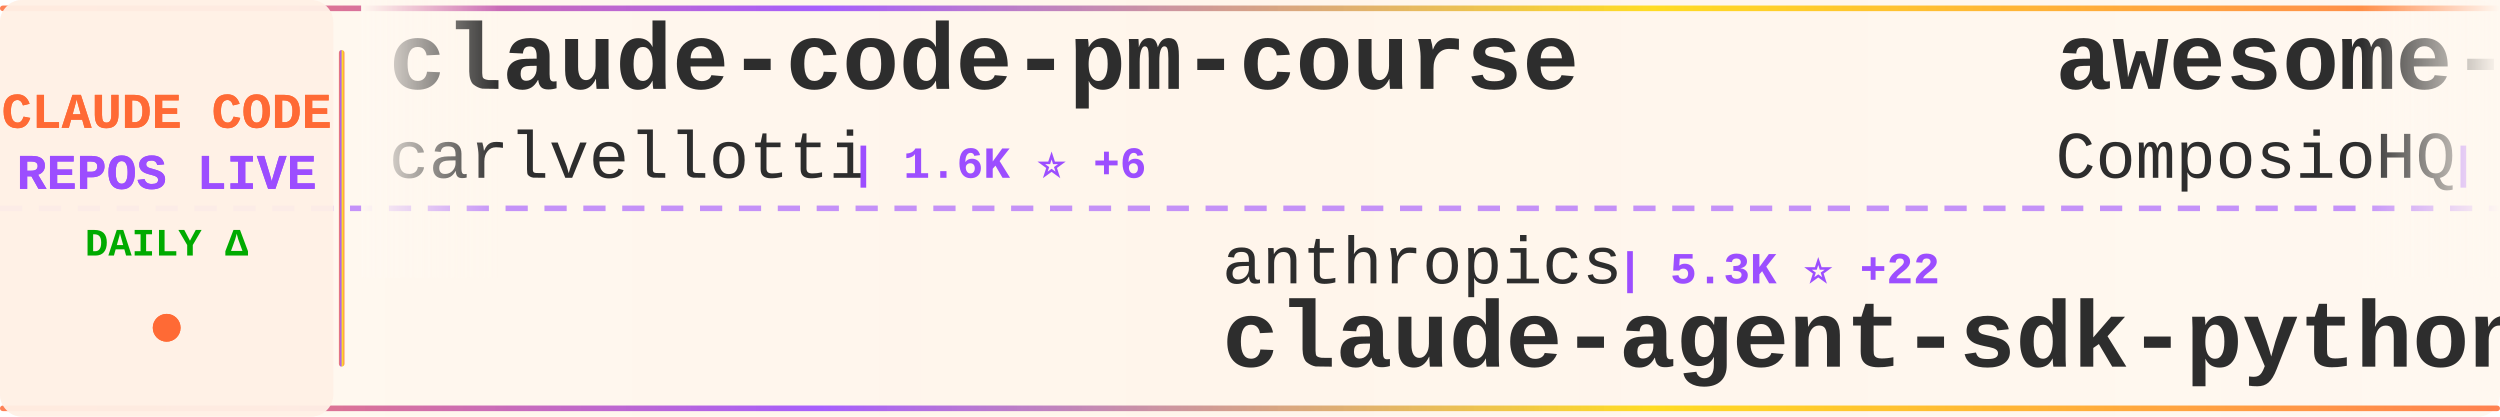
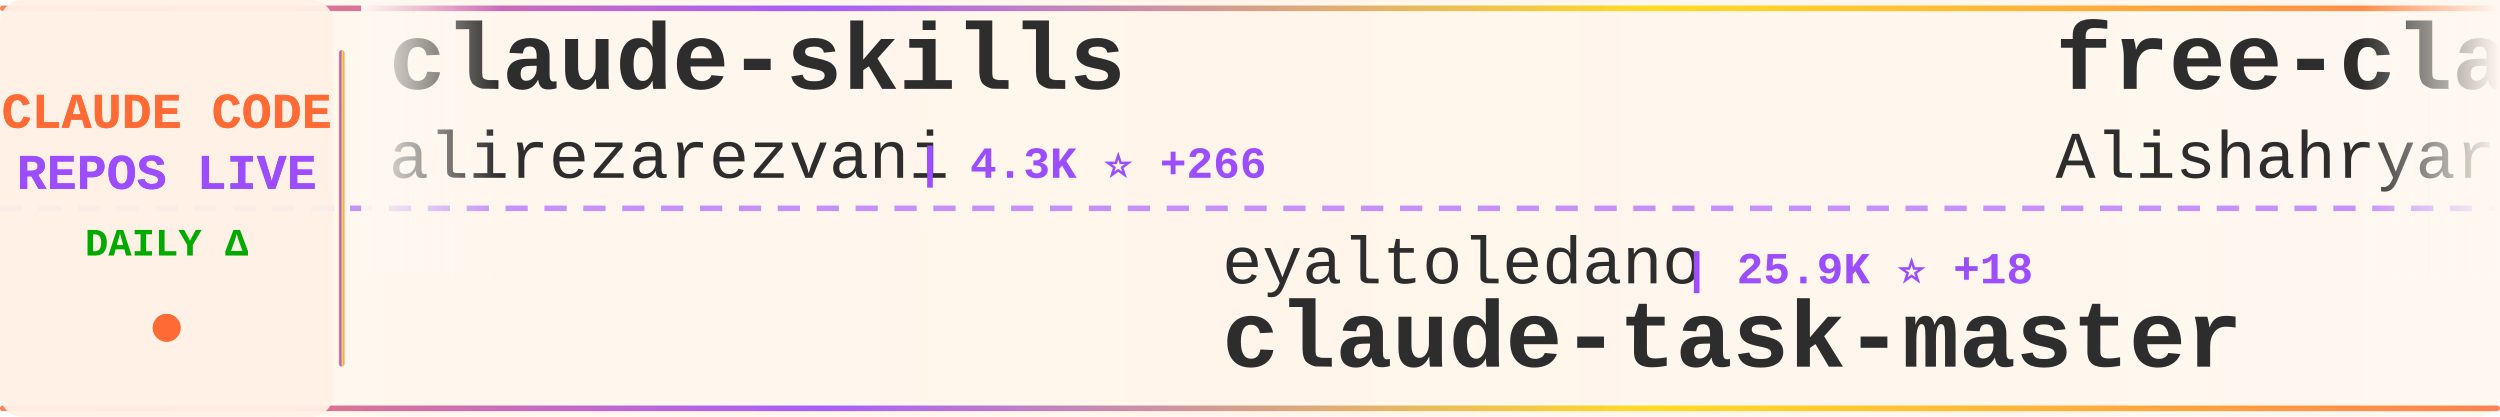
<svg xmlns="http://www.w3.org/2000/svg" width="900" height="150">
  <defs>
    <linearGradient id="tickerBg" x1="0%" y1="0%" x2="100%" y2="0%">
      <stop offset="0%" style="stop-color:#fff8f0;stop-opacity:0.98" />
      <stop offset="50%" style="stop-color:#fff5eb;stop-opacity:1" />
      <stop offset="100%" style="stop-color:#fff8f0;stop-opacity:0.98" />
    </linearGradient>
    <linearGradient id="borderGrad" x1="0%" y1="0%" x2="100%" y2="0%">
      <stop offset="0%" style="stop-color:#FF6B35;stop-opacity:0.85">
        <animate attributeName="stop-opacity" values="0.85;1;0.85" dur="2s" repeatCount="indefinite" />
      </stop>
      <stop offset="33%" style="stop-color:#9C4EFF;stop-opacity:0.9">
        <animate attributeName="stop-opacity" values="0.9;1;0.9" dur="2.2s" repeatCount="indefinite" />
      </stop>
      <stop offset="66%" style="stop-color:#FFD700;stop-opacity:0.85">
        <animate attributeName="stop-opacity" values="0.85;1;0.85" dur="1.8s" repeatCount="indefinite" />
      </stop>
      <stop offset="100%" style="stop-color:#FF6B35;stop-opacity:0.85">
        <animate attributeName="stop-opacity" values="0.85;1;0.85" dur="2s" repeatCount="indefinite" />
      </stop>
    </linearGradient>
    <filter id="textGlow">
      <feGaussianBlur stdDeviation="0.15" result="coloredBlur" />
      <feMerge>
        <feMergeNode in="coloredBlur" />
        <feMergeNode in="SourceGraphic" />
      </feMerge>
    </filter>
    <filter id="metricGlow">
      <feGaussianBlur stdDeviation="0.2" result="coloredBlur" />
      <feMerge>
        <feMergeNode in="coloredBlur" />
        <feMergeNode in="SourceGraphic" />
      </feMerge>
    </filter>
    <linearGradient id="leftFade" x1="0%" y1="0%" x2="100%" y2="0%">
      <stop offset="0%" style="stop-color:#fff8f0;stop-opacity:1" />
      <stop offset="100%" style="stop-color:#fff8f0;stop-opacity:0" />
    </linearGradient>
    <linearGradient id="rightFade" x1="0%" y1="0%" x2="100%" y2="0%">
      <stop offset="0%" style="stop-color:#fff8f0;stop-opacity:0" />
      <stop offset="100%" style="stop-color:#fff8f0;stop-opacity:1" />
    </linearGradient>
  </defs>
  <rect width="900" height="150" fill="url(#tickerBg)" rx="8" />
  <rect x="0" y="2" width="900" height="2" fill="url(#borderGrad)" rx="1" />
  <rect x="0" y="146" width="900" height="2" fill="url(#borderGrad)" rx="1" />
  <line x1="0" y1="75" x2="900" y2="75" stroke="#9C4EFF" stroke-width="2" stroke-dasharray="8 6" opacity="0.6" />
  <rect x="0" y="0" width="120" height="150" fill="#fff0e6" opacity="0.95" rx="8" />
  <text x="60" y="46" font-family="'Courier New', monospace" font-size="18" font-weight="bold" fill="#FF6B35" text-anchor="middle" filter="url(#textGlow)">
    CLAUDE CODE
  </text>
  <text x="60" y="68" font-family="'Courier New', monospace" font-size="18" font-weight="bold" fill="#9C4EFF" text-anchor="middle" filter="url(#textGlow)">
    REPOS LIVE
  </text>
  <text x="60" y="92" font-family="'Courier New', monospace" font-size="14" font-weight="bold" fill="#00aa00" text-anchor="middle">
    DAILY Δ
  </text>
  <circle cx="60" cy="118" r="5" fill="#FF6B35" filter="url(#metricGlow)">
    <animate attributeName="r" values="4;6;4" dur="1.5s" repeatCount="indefinite" />
    <animate attributeName="opacity" values="0.6;1;0.6" dur="1.5s" repeatCount="indefinite" />
  </circle>
  <rect x="122" y="18" width="2" height="114" fill="url(#borderGrad)" rx="1" />
  <clipPath id="tickerClip">
    <rect x="130" y="0" width="770" height="150" />
  </clipPath>
  <g clip-path="url(#tickerClip)">
    <g id="tickerItems">
      <animateTransform attributeName="transform" attributeType="XML" type="translate" from="0 0" to="-3000 0" dur="54s" repeatCount="indefinite" />
      <g transform="translate(0, 0)">
-         <text x="140" y="32" font-family="'Courier New', monospace" font-size="34" font-weight="bold" fill="#2d2d2d">claude-code-pm-course</text>
-         <text x="140" y="64" font-family="'Courier New', monospace" font-size="24" font-weight="normal" fill="#2d2d2d" opacity="1.0">carlvellotti</text>
-         <text x="306" y="64" font-family="'Courier New', monospace" font-size="16" font-weight="bold" fill="#9C4EFF"> | 1.6K ⭐ +6</text>
+         <text x="140" y="32" font-family="'Courier New', monospace" font-size="34" font-weight="bold" fill="#2d2d2d">claude-skills</text>
+         <text x="140" y="64" font-family="'Courier New', monospace" font-size="24" font-weight="normal" fill="#2d2d2d" opacity="1.0">alirezarezvani</text>
+         <text x="330" y="64" font-family="'Courier New', monospace" font-size="16" font-weight="bold" fill="#9C4EFF"> | 4.3K ⭐ +266</text>
      </g>
      <g transform="translate(300, 0)">
-         <text x="140" y="102" font-family="'Courier New', monospace" font-size="24" font-weight="normal" fill="#2d2d2d" opacity="1.0">anthropics</text>
-         <text x="282" y="102" font-family="'Courier New', monospace" font-size="16" font-weight="bold" fill="#9C4EFF"> | 5.3K ⭐ +22</text>
-         <text x="140" y="132" font-family="'Courier New', monospace" font-size="34" font-weight="bold" fill="#2d2d2d">claude-agent-sdk-python</text>
+         <text x="140" y="102" font-family="'Courier New', monospace" font-size="24" font-weight="normal" fill="#2d2d2d" opacity="1.0">eyaltoledano</text>
+         <text x="306" y="102" font-family="'Courier New', monospace" font-size="16" font-weight="bold" fill="#9C4EFF"> | 25.9K ⭐ +18</text>
+         <text x="140" y="132" font-family="'Courier New', monospace" font-size="34" font-weight="bold" fill="#2d2d2d">claude-task-master</text>
      </g>
      <g transform="translate(600, 0)">
-         <text x="140" y="32" font-family="'Courier New', monospace" font-size="34" font-weight="bold" fill="#2d2d2d">awesome-claude-skills</text>
-         <text x="140" y="64" font-family="'Courier New', monospace" font-size="24" font-weight="normal" fill="#2d2d2d" opacity="1.0">ComposioHQ</text>
-         <text x="282" y="64" font-family="'Courier New', monospace" font-size="16" font-weight="bold" fill="#9C4EFF"> | 43.1K ⭐ +421</text>
+         <text x="140" y="32" font-family="'Courier New', monospace" font-size="34" font-weight="bold" fill="#2d2d2d">free-claude-code</text>
+         <text x="140" y="64" font-family="'Courier New', monospace" font-size="24" font-weight="normal" fill="#2d2d2d" opacity="1.0">Alishahryar1</text>
+         <text x="306" y="64" font-family="'Courier New', monospace" font-size="16" font-weight="bold" fill="#9C4EFF"> | 905 ⭐ +29</text>
      </g>
      <g transform="translate(900, 0)">
-         <text x="140" y="102" font-family="'Courier New', monospace" font-size="24" font-weight="normal" fill="#2d2d2d" opacity="1.0">alirezarezvani</text>
-         <text x="330" y="102" font-family="'Courier New', monospace" font-size="16" font-weight="bold" fill="#9C4EFF"> | 4.2K ⭐ +318</text>
-         <text x="140" y="132" font-family="'Courier New', monospace" font-size="34" font-weight="bold" fill="#2d2d2d">claude-skills</text>
+         <text x="140" y="102" font-family="'Courier New', monospace" font-size="24" font-weight="normal" fill="#2d2d2d" opacity="1.0">darcyegb</text>
+         <text x="258" y="102" font-family="'Courier New', monospace" font-size="16" font-weight="bold" fill="#9C4EFF"> | 585 ⭐ +2</text>
+         <text x="140" y="132" font-family="'Courier New', monospace" font-size="34" font-weight="bold" fill="#2d2d2d">ClaudeCodeAgents</text>
      </g>
      <g transform="translate(1200, 0)">
-         <text x="140" y="32" font-family="'Courier New', monospace" font-size="34" font-weight="bold" fill="#2d2d2d">ClaudeCodeAgents</text>
-         <text x="140" y="64" font-family="'Courier New', monospace" font-size="24" font-weight="normal" fill="#2d2d2d" opacity="1.0">darcyegb</text>
-         <text x="258" y="64" font-family="'Courier New', monospace" font-size="16" font-weight="bold" fill="#9C4EFF"> | 585 ⭐ +5</text>
+         <text x="140" y="32" font-family="'Courier New', monospace" font-size="34" font-weight="bold" fill="#2d2d2d">claude-agent-sdk-demos</text>
+         <text x="140" y="64" font-family="'Courier New', monospace" font-size="24" font-weight="normal" fill="#2d2d2d" opacity="1.0">anthropics</text>
+         <text x="282" y="64" font-family="'Courier New', monospace" font-size="16" font-weight="bold" fill="#9C4EFF"> | 1.7K ⭐ +12</text>
      </g>
      <g transform="translate(1500, 0)">
-         <text x="140" y="102" font-family="'Courier New', monospace" font-size="24" font-weight="normal" fill="#2d2d2d" opacity="1.0">opactorai</text>
-         <text x="270" y="102" font-family="'Courier New', monospace" font-size="16" font-weight="bold" fill="#9C4EFF"> | 3.8K ⭐ +4</text>
-         <text x="140" y="132" font-family="'Courier New', monospace" font-size="34" font-weight="bold" fill="#2d2d2d">Claudable</text>
+         <text x="140" y="102" font-family="'Courier New', monospace" font-size="24" font-weight="normal" fill="#2d2d2d" opacity="1.0">wasabeef</text>
+         <text x="258" y="102" font-family="'Courier New', monospace" font-size="16" font-weight="bold" fill="#9C4EFF"> | 1.0K ⭐ +1</text>
+         <text x="140" y="132" font-family="'Courier New', monospace" font-size="34" font-weight="bold" fill="#2d2d2d">claude-code-cookbook</text>
      </g>
      <g transform="translate(1800, 0)">
-         <text x="140" y="32" font-family="'Courier New', monospace" font-size="34" font-weight="bold" fill="#2d2d2d">claude-code-infrastructu...</text>
-         <text x="140" y="64" font-family="'Courier New', monospace" font-size="24" font-weight="normal" fill="#2d2d2d" opacity="1.0">diet103</text>
-         <text x="246" y="64" font-family="'Courier New', monospace" font-size="16" font-weight="bold" fill="#9C4EFF"> | 9.2K ⭐ +15</text>
+         <text x="140" y="32" font-family="'Courier New', monospace" font-size="34" font-weight="bold" fill="#2d2d2d">claudecodeui</text>
+         <text x="140" y="64" font-family="'Courier New', monospace" font-size="24" font-weight="normal" fill="#2d2d2d" opacity="1.0">siteboon</text>
+         <text x="258" y="64" font-family="'Courier New', monospace" font-size="16" font-weight="bold" fill="#9C4EFF"> | 8.3K ⭐ +69</text>
      </g>
      <g transform="translate(2100, 0)">
+         <text x="140" y="102" font-family="'Courier New', monospace" font-size="24" font-weight="normal" fill="#2d2d2d" opacity="1.0">OneRedOak</text>
+         <text x="270" y="102" font-family="'Courier New', monospace" font-size="16" font-weight="bold" fill="#9C4EFF"> | 3.7K ⭐ +3</text>
+         <text x="140" y="132" font-family="'Courier New', monospace" font-size="34" font-weight="bold" fill="#2d2d2d">claude-code-workflows</text>
+       </g>
+       <g transform="translate(2400, 0)">
+         <text x="140" y="32" font-family="'Courier New', monospace" font-size="34" font-weight="bold" fill="#2d2d2d">browser-use</text>
+         <text x="140" y="64" font-family="'Courier New', monospace" font-size="24" font-weight="normal" fill="#2d2d2d" opacity="1.0">browser-use</text>
+         <text x="294" y="64" font-family="'Courier New', monospace" font-size="16" font-weight="bold" fill="#9C4EFF"> | 80.4K ⭐ +181</text>
+       </g>
+       <g transform="translate(2700, 0)">
        <text x="140" y="102" font-family="'Courier New', monospace" font-size="24" font-weight="normal" fill="#2d2d2d" opacity="1.0">bfly123</text>
-         <text x="246" y="102" font-family="'Courier New', monospace" font-size="16" font-weight="bold" fill="#9C4EFF"> | 1.5K ⭐ +37</text>
+         <text x="246" y="102" font-family="'Courier New', monospace" font-size="16" font-weight="bold" fill="#9C4EFF"> | 1.5K ⭐ +24</text>
        <text x="140" y="132" font-family="'Courier New', monospace" font-size="34" font-weight="bold" fill="#2d2d2d">claude_code_bridge</text>
      </g>
-       <g transform="translate(2400, 0)">
-         <text x="140" y="32" font-family="'Courier New', monospace" font-size="34" font-weight="bold" fill="#2d2d2d">happy</text>
-         <text x="140" y="64" font-family="'Courier New', monospace" font-size="24" font-weight="normal" fill="#2d2d2d" opacity="1.0">slopus</text>
-         <text x="234" y="64" font-family="'Courier New', monospace" font-size="16" font-weight="bold" fill="#9C4EFF"> | 14.9K ⭐ +114</text>
-       </g>
-       <g transform="translate(2700, 0)">
-         <text x="140" y="102" font-family="'Courier New', monospace" font-size="24" font-weight="normal" fill="#2d2d2d" opacity="1.0">anthropics</text>
-         <text x="282" y="102" font-family="'Courier New', monospace" font-size="16" font-weight="bold" fill="#9C4EFF"> | 9.8K ⭐ +134</text>
-         <text x="140" y="132" font-family="'Courier New', monospace" font-size="34" font-weight="bold" fill="#2d2d2d">claude-plugins-official</text>
-       </g>
      <g transform="translate(3000, 0)">
-         <text x="140" y="32" font-family="'Courier New', monospace" font-size="34" font-weight="bold" fill="#2d2d2d">claude-code-pm-course</text>
-         <text x="140" y="64" font-family="'Courier New', monospace" font-size="24" font-weight="normal" fill="#2d2d2d" opacity="1.0">carlvellotti</text>
-         <text x="306" y="64" font-family="'Courier New', monospace" font-size="16" font-weight="bold" fill="#9C4EFF"> | 1.6K ⭐ +6</text>
+         <text x="140" y="32" font-family="'Courier New', monospace" font-size="34" font-weight="bold" fill="#2d2d2d">claude-skills</text>
+         <text x="140" y="64" font-family="'Courier New', monospace" font-size="24" font-weight="normal" fill="#2d2d2d" opacity="1.0">alirezarezvani</text>
+         <text x="330" y="64" font-family="'Courier New', monospace" font-size="16" font-weight="bold" fill="#9C4EFF"> | 4.3K ⭐ +266</text>
      </g>
      <g transform="translate(3300, 0)">
-         <text x="140" y="102" font-family="'Courier New', monospace" font-size="24" font-weight="normal" fill="#2d2d2d" opacity="1.0">anthropics</text>
-         <text x="282" y="102" font-family="'Courier New', monospace" font-size="16" font-weight="bold" fill="#9C4EFF"> | 5.3K ⭐ +22</text>
-         <text x="140" y="132" font-family="'Courier New', monospace" font-size="34" font-weight="bold" fill="#2d2d2d">claude-agent-sdk-python</text>
+         <text x="140" y="102" font-family="'Courier New', monospace" font-size="24" font-weight="normal" fill="#2d2d2d" opacity="1.0">eyaltoledano</text>
+         <text x="306" y="102" font-family="'Courier New', monospace" font-size="16" font-weight="bold" fill="#9C4EFF"> | 25.9K ⭐ +18</text>
+         <text x="140" y="132" font-family="'Courier New', monospace" font-size="34" font-weight="bold" fill="#2d2d2d">claude-task-master</text>
      </g>
      <g transform="translate(3600, 0)">
-         <text x="140" y="32" font-family="'Courier New', monospace" font-size="34" font-weight="bold" fill="#2d2d2d">awesome-claude-skills</text>
-         <text x="140" y="64" font-family="'Courier New', monospace" font-size="24" font-weight="normal" fill="#2d2d2d" opacity="1.0">ComposioHQ</text>
-         <text x="282" y="64" font-family="'Courier New', monospace" font-size="16" font-weight="bold" fill="#9C4EFF"> | 43.1K ⭐ +421</text>
+         <text x="140" y="32" font-family="'Courier New', monospace" font-size="34" font-weight="bold" fill="#2d2d2d">free-claude-code</text>
+         <text x="140" y="64" font-family="'Courier New', monospace" font-size="24" font-weight="normal" fill="#2d2d2d" opacity="1.0">Alishahryar1</text>
+         <text x="306" y="64" font-family="'Courier New', monospace" font-size="16" font-weight="bold" fill="#9C4EFF"> | 905 ⭐ +29</text>
      </g>
      <g transform="translate(3900, 0)">
-         <text x="140" y="102" font-family="'Courier New', monospace" font-size="24" font-weight="normal" fill="#2d2d2d" opacity="1.0">alirezarezvani</text>
-         <text x="330" y="102" font-family="'Courier New', monospace" font-size="16" font-weight="bold" fill="#9C4EFF"> | 4.2K ⭐ +318</text>
-         <text x="140" y="132" font-family="'Courier New', monospace" font-size="34" font-weight="bold" fill="#2d2d2d">claude-skills</text>
+         <text x="140" y="102" font-family="'Courier New', monospace" font-size="24" font-weight="normal" fill="#2d2d2d" opacity="1.0">darcyegb</text>
+         <text x="258" y="102" font-family="'Courier New', monospace" font-size="16" font-weight="bold" fill="#9C4EFF"> | 585 ⭐ +2</text>
+         <text x="140" y="132" font-family="'Courier New', monospace" font-size="34" font-weight="bold" fill="#2d2d2d">ClaudeCodeAgents</text>
      </g>
    </g>
  </g>
  <rect x="130" y="0" width="50" height="100" fill="url(#leftFade)" />
  <rect x="850" y="0" width="50" height="100" fill="url(#rightFade)" />
</svg>
